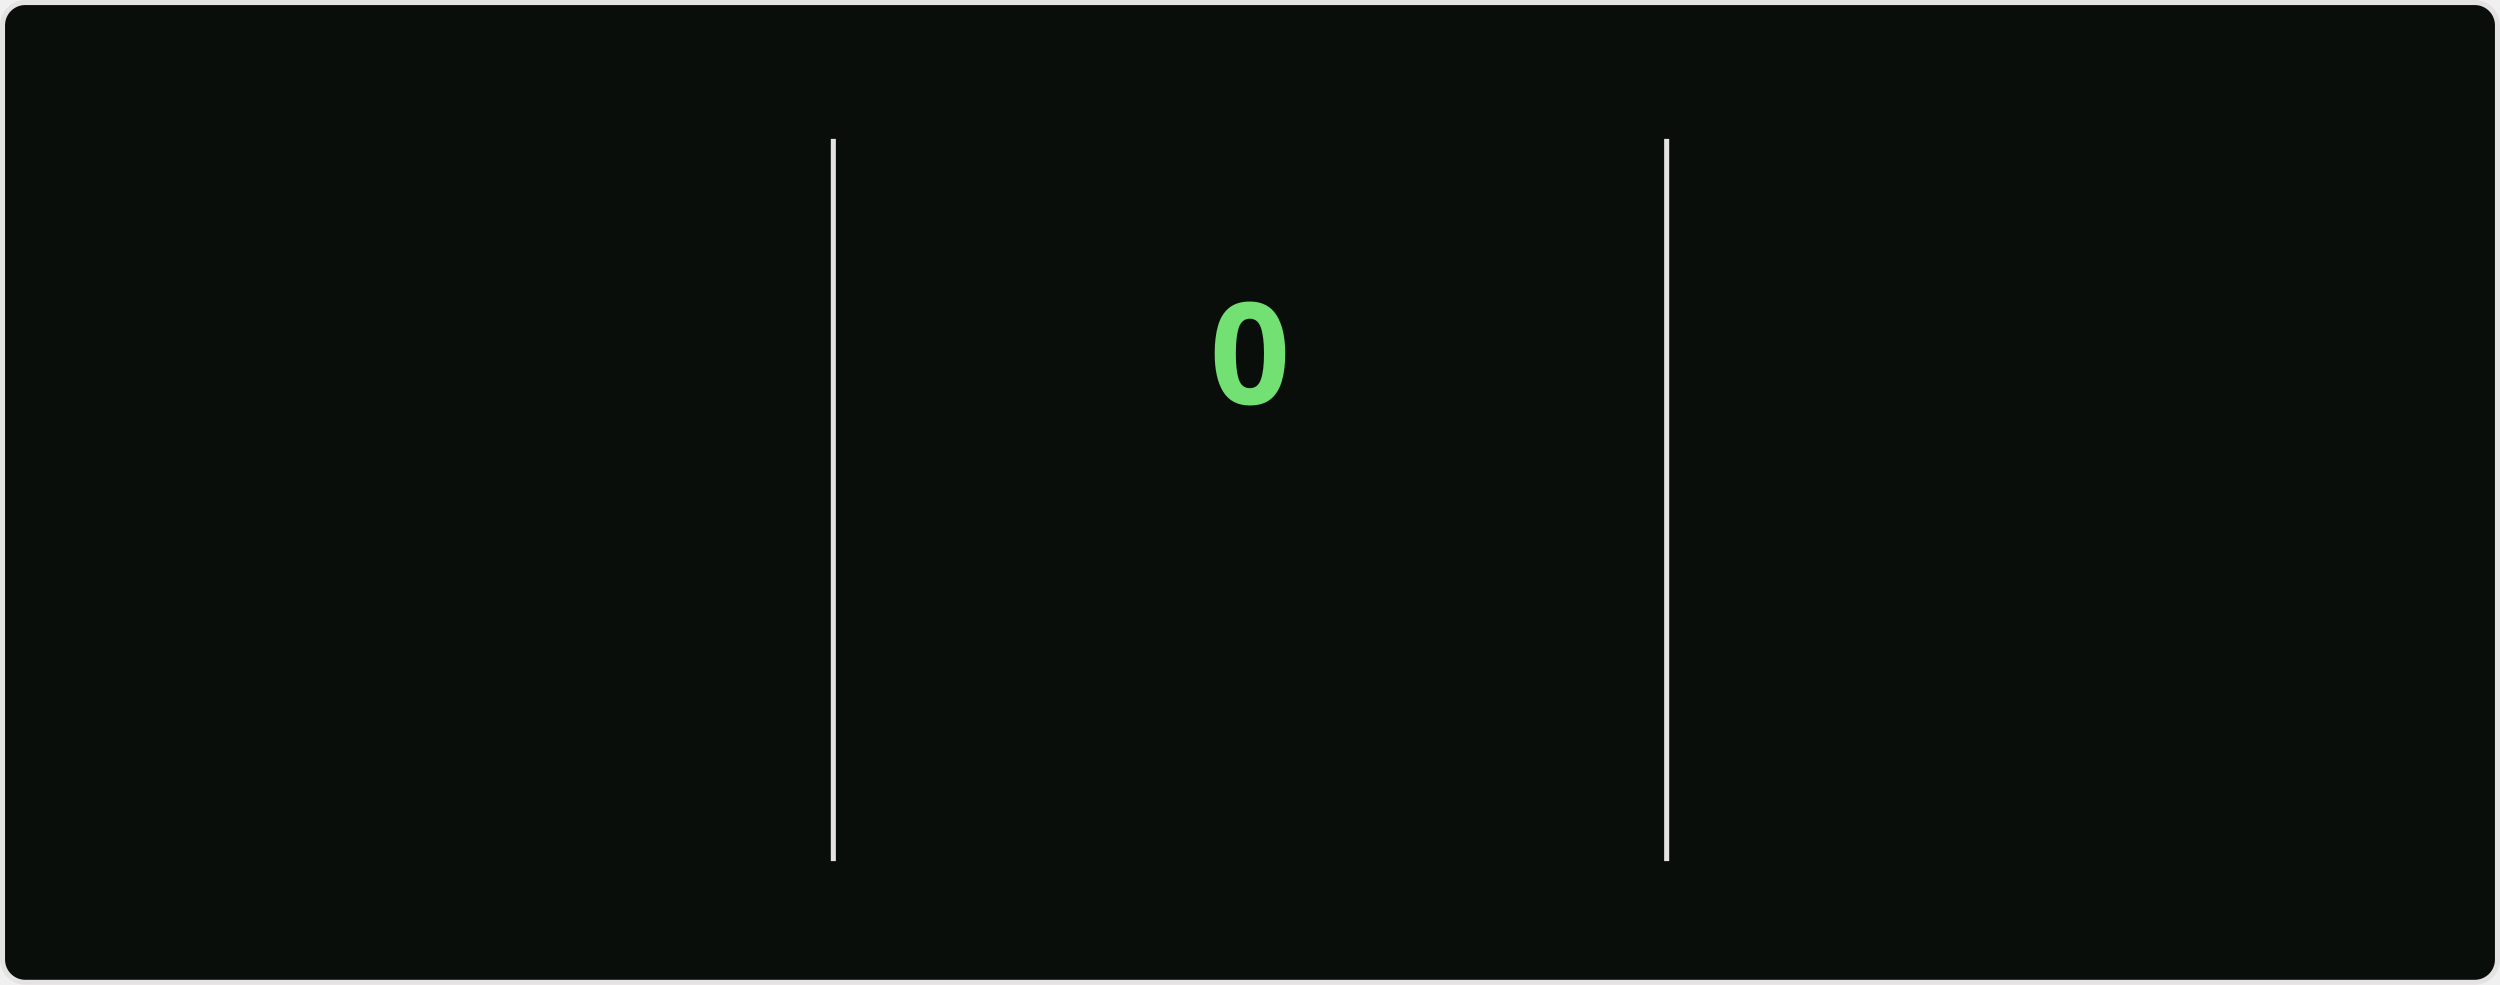
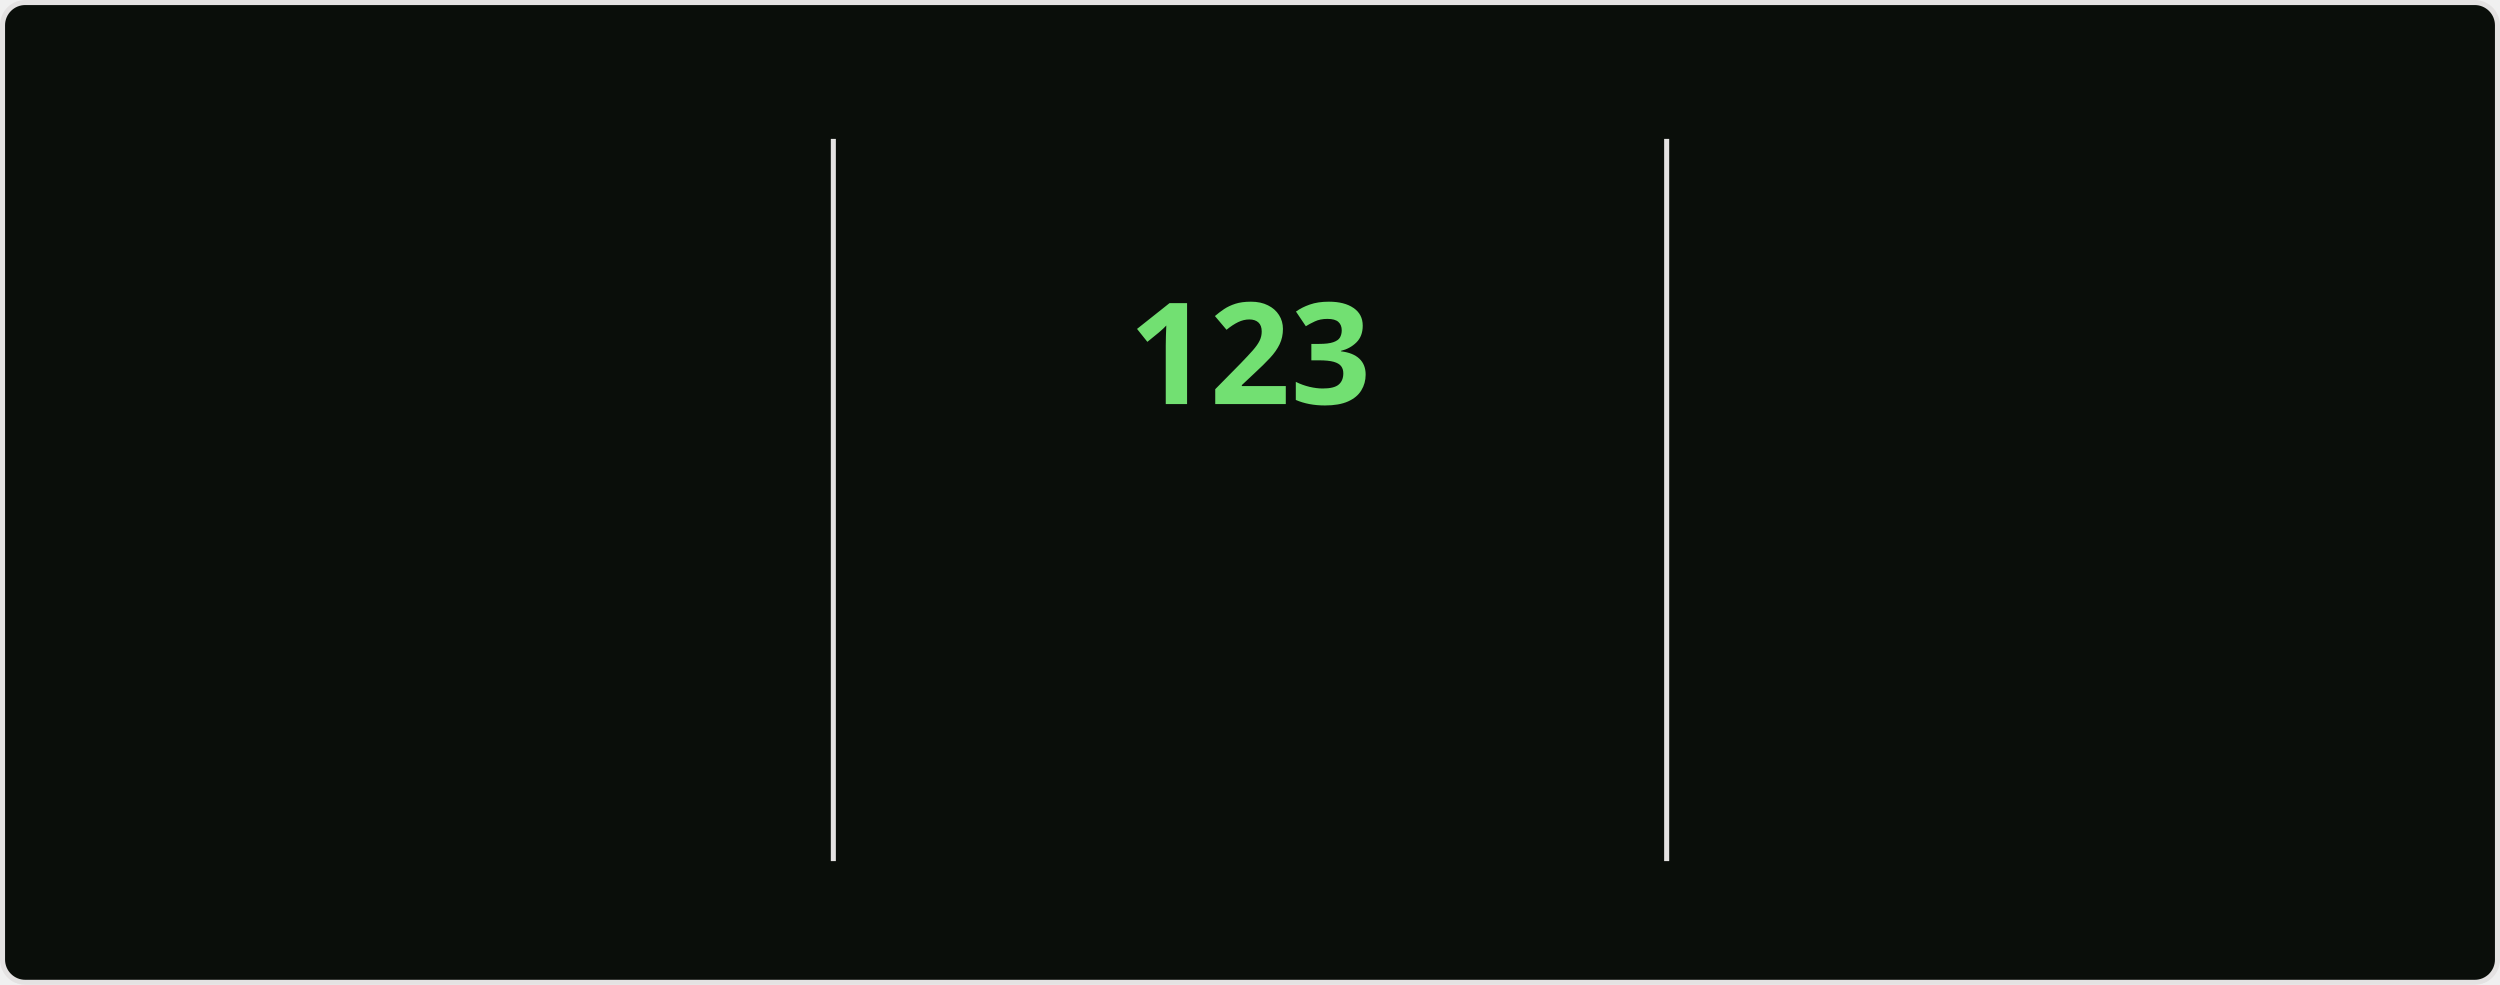
<svg xmlns="http://www.w3.org/2000/svg" style="isolation: isolate" viewBox="0 0 495 195" width="495px" height="195px" direction="ltr">
  <style>
    @keyframes currstreak {
      0% { font-size: 3px; opacity: 0.2; }
      80% { font-size: 34px; opacity: 1; }
      100% { font-size: 28px; opacity: 1; }
    }
    @keyframes fadein {
      0% { opacity: 0; }
      100% { opacity: 1; }
    }
    .big-number {
      font-family: "Segoe UI", Ubuntu, sans-serif;
      font-weight: 700;
      font-size: 28px;
      fill: #bfd5b5;
    }
    .label {
      font-family: "Segoe UI", Ubuntu, sans-serif;
      font-weight: 400;
      font-size: 14px;
      fill: #bfd5b5;
    }
    .range-text {
      font-family: "Segoe UI", Ubuntu, sans-serif;
      font-weight: 400;
      font-size: 12px;
      fill: #8db87a;
    }
    .current-streak-num {
      font-family: "Segoe UI", Ubuntu, sans-serif;
      font-weight: 700;
      font-size: 28px;
      fill: #72e072;
    }</style>
  <defs>
    <clipPath id="outer_rectangle">
      <rect width="495" height="195" rx="4.5" />
    </clipPath>
    <mask id="mask_out_ring_behind_fire">
      <rect width="495" height="195" fill="white" />
      <ellipse id="mask-ellipse" cx="247.5" cy="32" rx="13" ry="18" fill="black" />
    </mask>
  </defs>
  <g clip-path="url(#outer_rectangle)">
    <g style="isolation: isolate">
      <rect fill="#0a0e0a" rx="4.5" x="0.5" y="0.5" width="494" height="194" stroke="#e4e2e2" />
    </g>
    <g style="isolation: isolate">
      <line x1="165" y1="28" x2="165" y2="170" vector-effect="non-scaling-stroke" stroke-width="1" stroke="#e4e2e2" stroke-linejoin="miter" stroke-linecap="square" stroke-miterlimit="3" />
      <line x1="330" y1="28" x2="330" y2="170" vector-effect="non-scaling-stroke" stroke-width="1" stroke="#e4e2e2" stroke-linejoin="miter" stroke-linecap="square" stroke-miterlimit="3" />
    </g>
    <g style="isolation: isolate">
      <g transform="translate(82.5, 48)">
        <text x="0" y="32" stroke-width="0" text-anchor="middle" class="big-number" style="opacity: 0; animation: fadein 0.5s linear forwards 0.6s">
            7.3K
          </text>
      </g>
      <g transform="translate(82.5, 84)">
        <text x="0" y="32" stroke-width="0" text-anchor="middle" class="label" style="opacity: 0; animation: fadein 0.5s linear forwards 0.7s">
            Total Contributions
          </text>
      </g>
      <g transform="translate(82.5, 114)">
        <text x="0" y="32" stroke-width="0" text-anchor="middle" class="range-text" style="opacity: 0; animation: fadein 0.5s linear forwards 0.8s">
            Nov 9 - Present
          </text>
      </g>
    </g>
    <g style="isolation: isolate">
      <g mask="url(#mask_out_ring_behind_fire)">
        <circle cx="247.5" cy="71" r="40" fill="none" stroke="#bfd5b5" stroke-width="5" style="opacity: 0; animation: fadein 0.5s linear forwards 0.4s" />
      </g>
      <g transform="translate(247.5, 19.5)" stroke-opacity="0" style="opacity: 0; animation: fadein 0.5s linear forwards 0.6s">
        <path d="M -12 -0.5 L 15 -0.5 L 15 23.5 L -12 23.5 L -12 -0.5 Z" fill="none" />
        <path d="M 1.5 0.67 C 1.5 0.67 2.24 3.32 2.24 5.47 C 2.24 7.53 0.89 9.2 -1.17 9.2 C -3.23 9.2 -4.79 7.53 -4.79 5.47 L -4.76 5.11 C -6.78 7.51 -8 10.62 -8 13.99 C -8 18.41 -4.42 22 0 22 C 4.42 22 8 18.41 8 13.99 C 8 8.6 5.41 3.79 1.5 0.67 Z M -0.29 19 C -2.07 19 -3.51 17.6 -3.51 15.86 C -3.51 14.24 -2.46 13.1 -0.7 12.74 C 1.07 12.38 2.9 11.53 3.92 10.16 C 4.31 11.45 4.51 12.81 4.51 14.2 C 4.51 16.85 2.36 19 -0.29 19 Z" fill="#bfd5b5" stroke-opacity="0" />
      </g>
      <g transform="translate(247.5, 48)">
        <text x="0" y="32" stroke-width="0" text-anchor="middle" class="current-streak-num" style="animation: currstreak 0.6s linear forwards">
-             0
+             123
          </text>
      </g>
      <g transform="translate(247.5, 108)">
        <text x="0" y="32" stroke-width="0" text-anchor="middle" class="label" style="opacity: 0; animation: fadein 0.5s linear forwards 0.9s">
            Current Streak
          </text>
      </g>
      <g transform="translate(247.5, 145)">
        <text x="0" y="21" stroke-width="0" text-anchor="middle" class="range-text" style="opacity: 0; animation: fadein 0.5s linear forwards 0.9s">
-             0 days
+             Jul 12 - Nov 11
          </text>
      </g>
    </g>
    <g style="isolation: isolate">
      <g transform="translate(412.5, 48)">
        <text x="0" y="32" stroke-width="0" text-anchor="middle" class="big-number" style="opacity: 0; animation: fadein 0.5s linear forwards 1.2s">
-             122
+             123
          </text>
      </g>
      <g transform="translate(412.5, 84)">
        <text x="0" y="32" stroke-width="0" text-anchor="middle" class="label" style="opacity: 0; animation: fadein 0.5s linear forwards 1.3s">
            Longest Streak
          </text>
      </g>
      <g transform="translate(412.5, 114)">
        <text x="0" y="32" stroke-width="0" text-anchor="middle" class="range-text" style="opacity: 0; animation: fadein 0.5s linear forwards 1.4s">
-             Jul 12 - Nov 10
+             Jul 12 - Nov 11
          </text>
      </g>
    </g>
  </g>
</svg>
